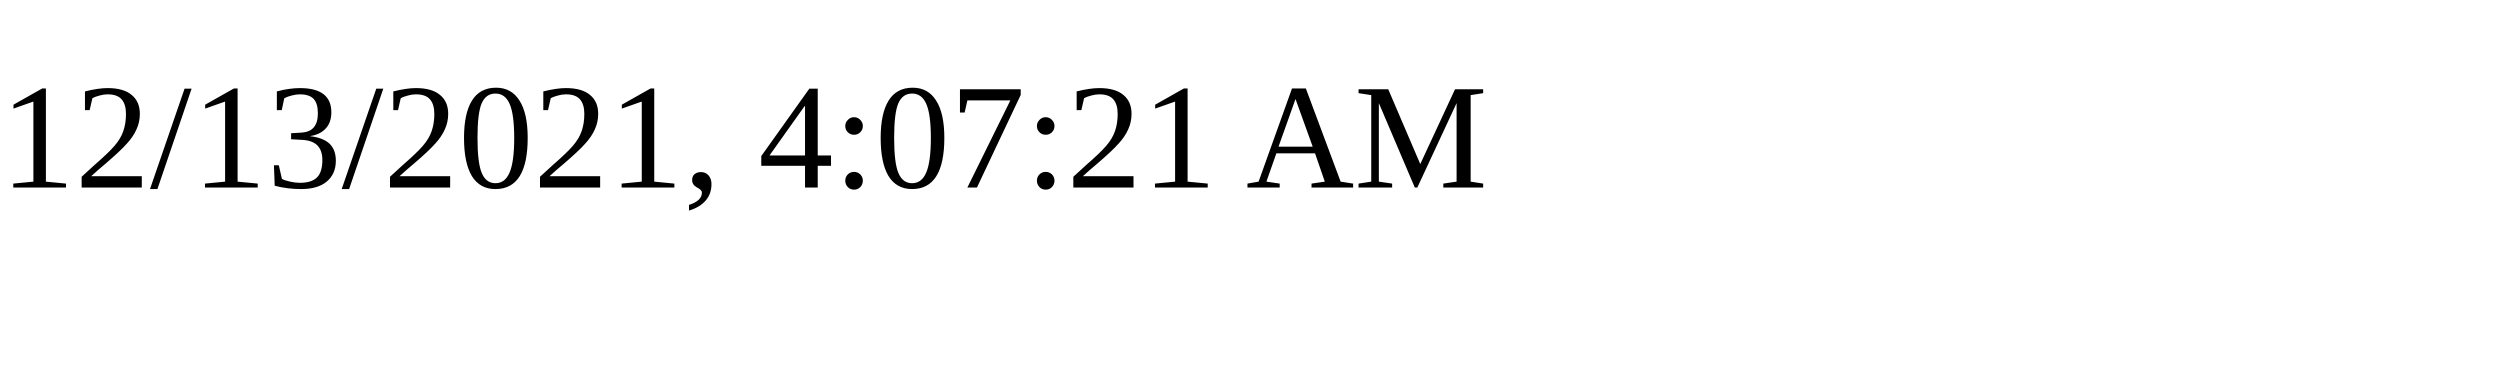
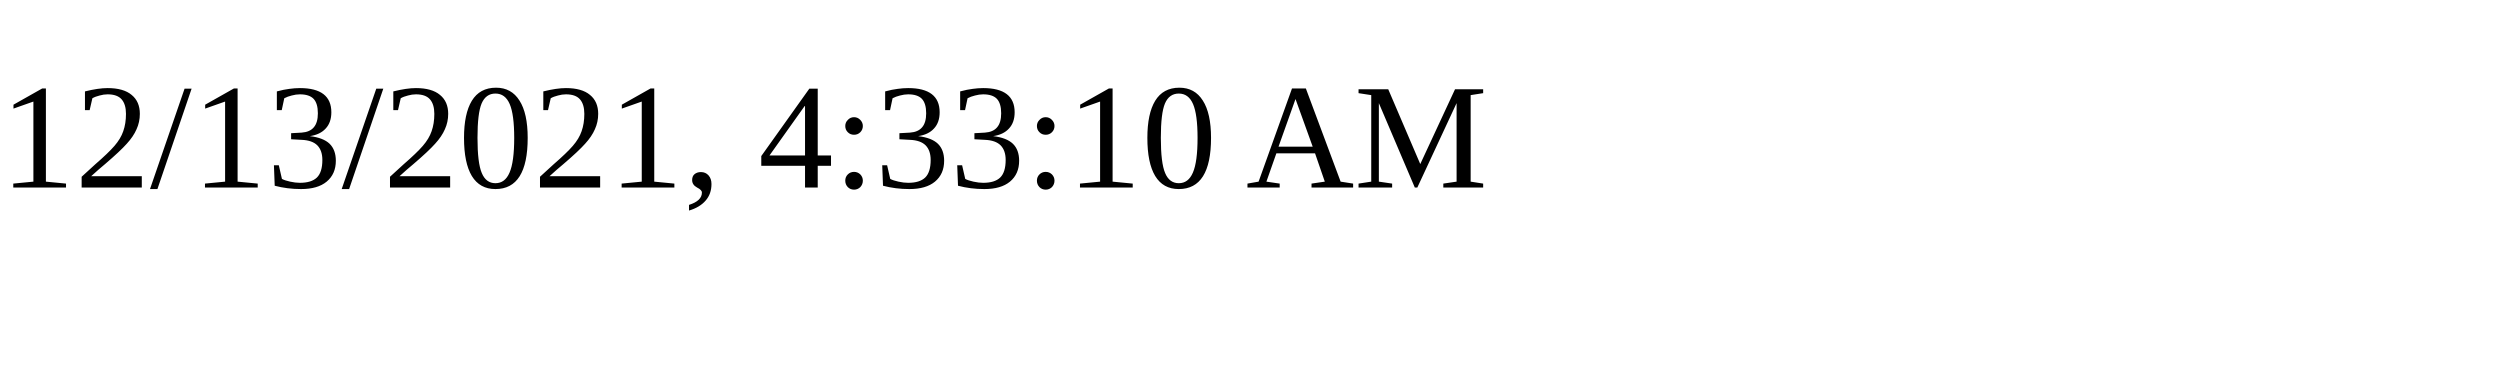
<svg xmlns="http://www.w3.org/2000/svg" height="30" width="200">
-   <text x="0" y="15">12/13/2021, 4:07:21 AM</text>
+   <text x="0" y="15">12/13/2021, 4:33:10 AM</text>
</svg>
